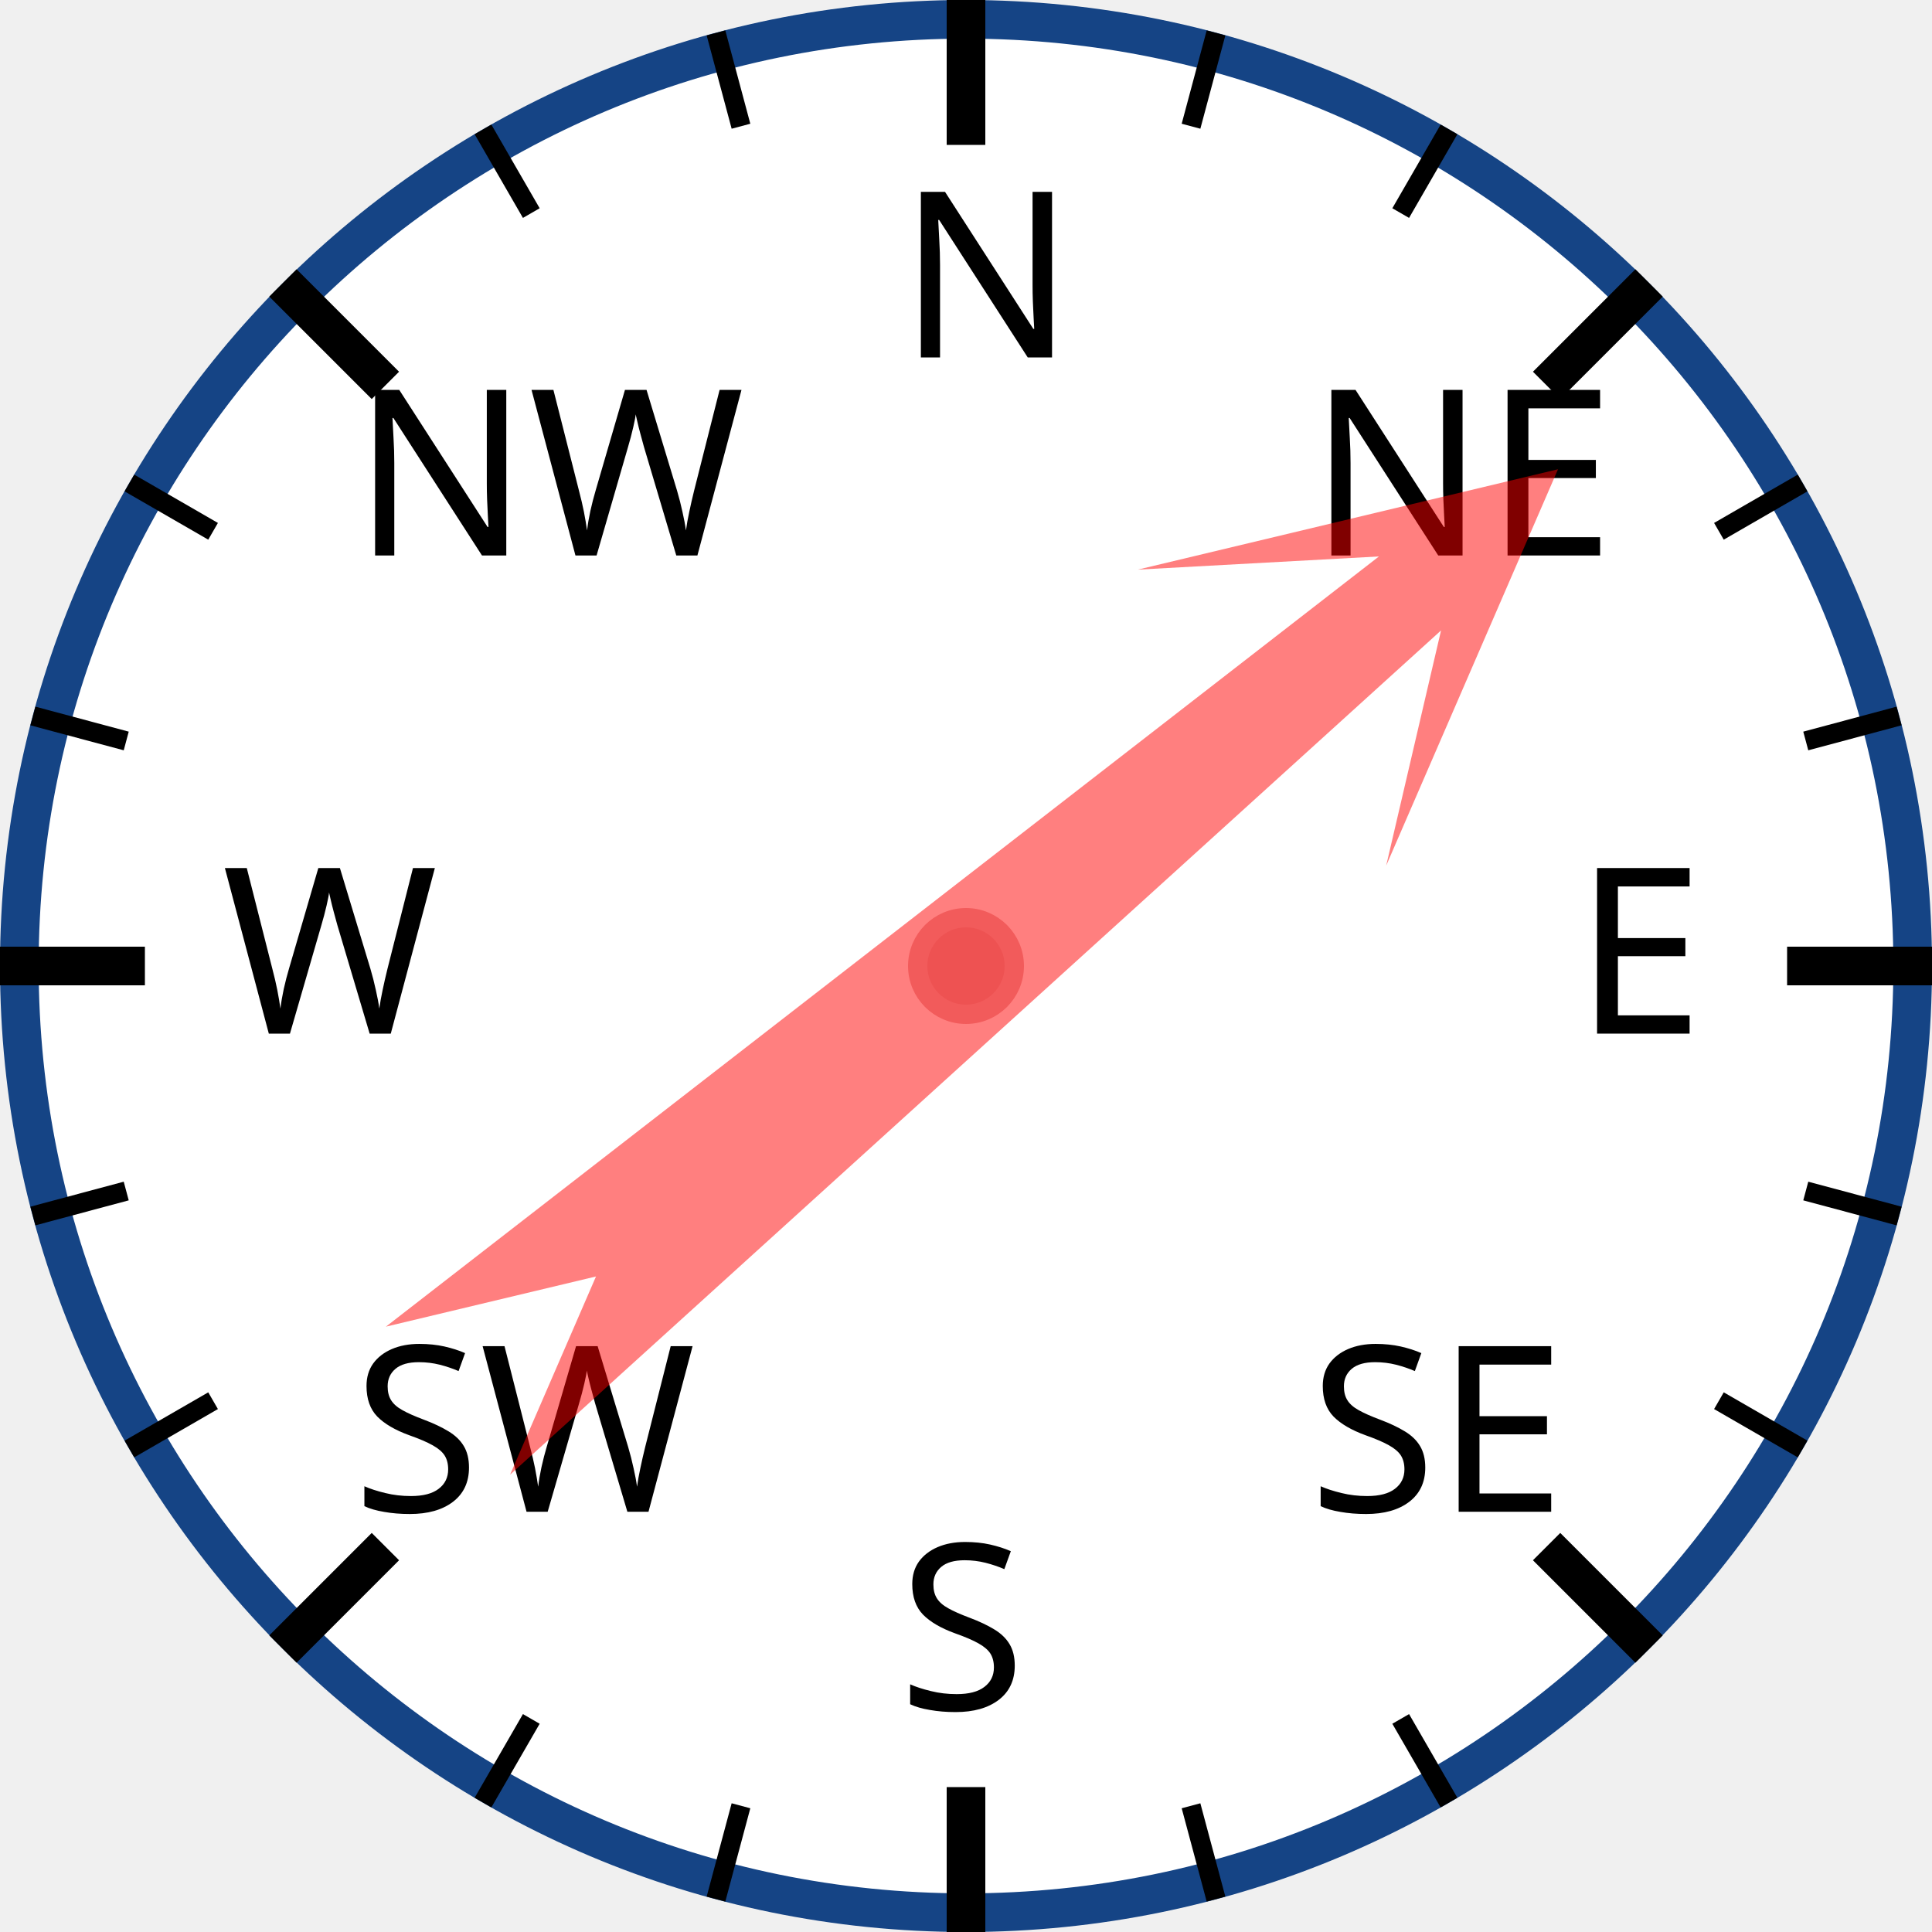
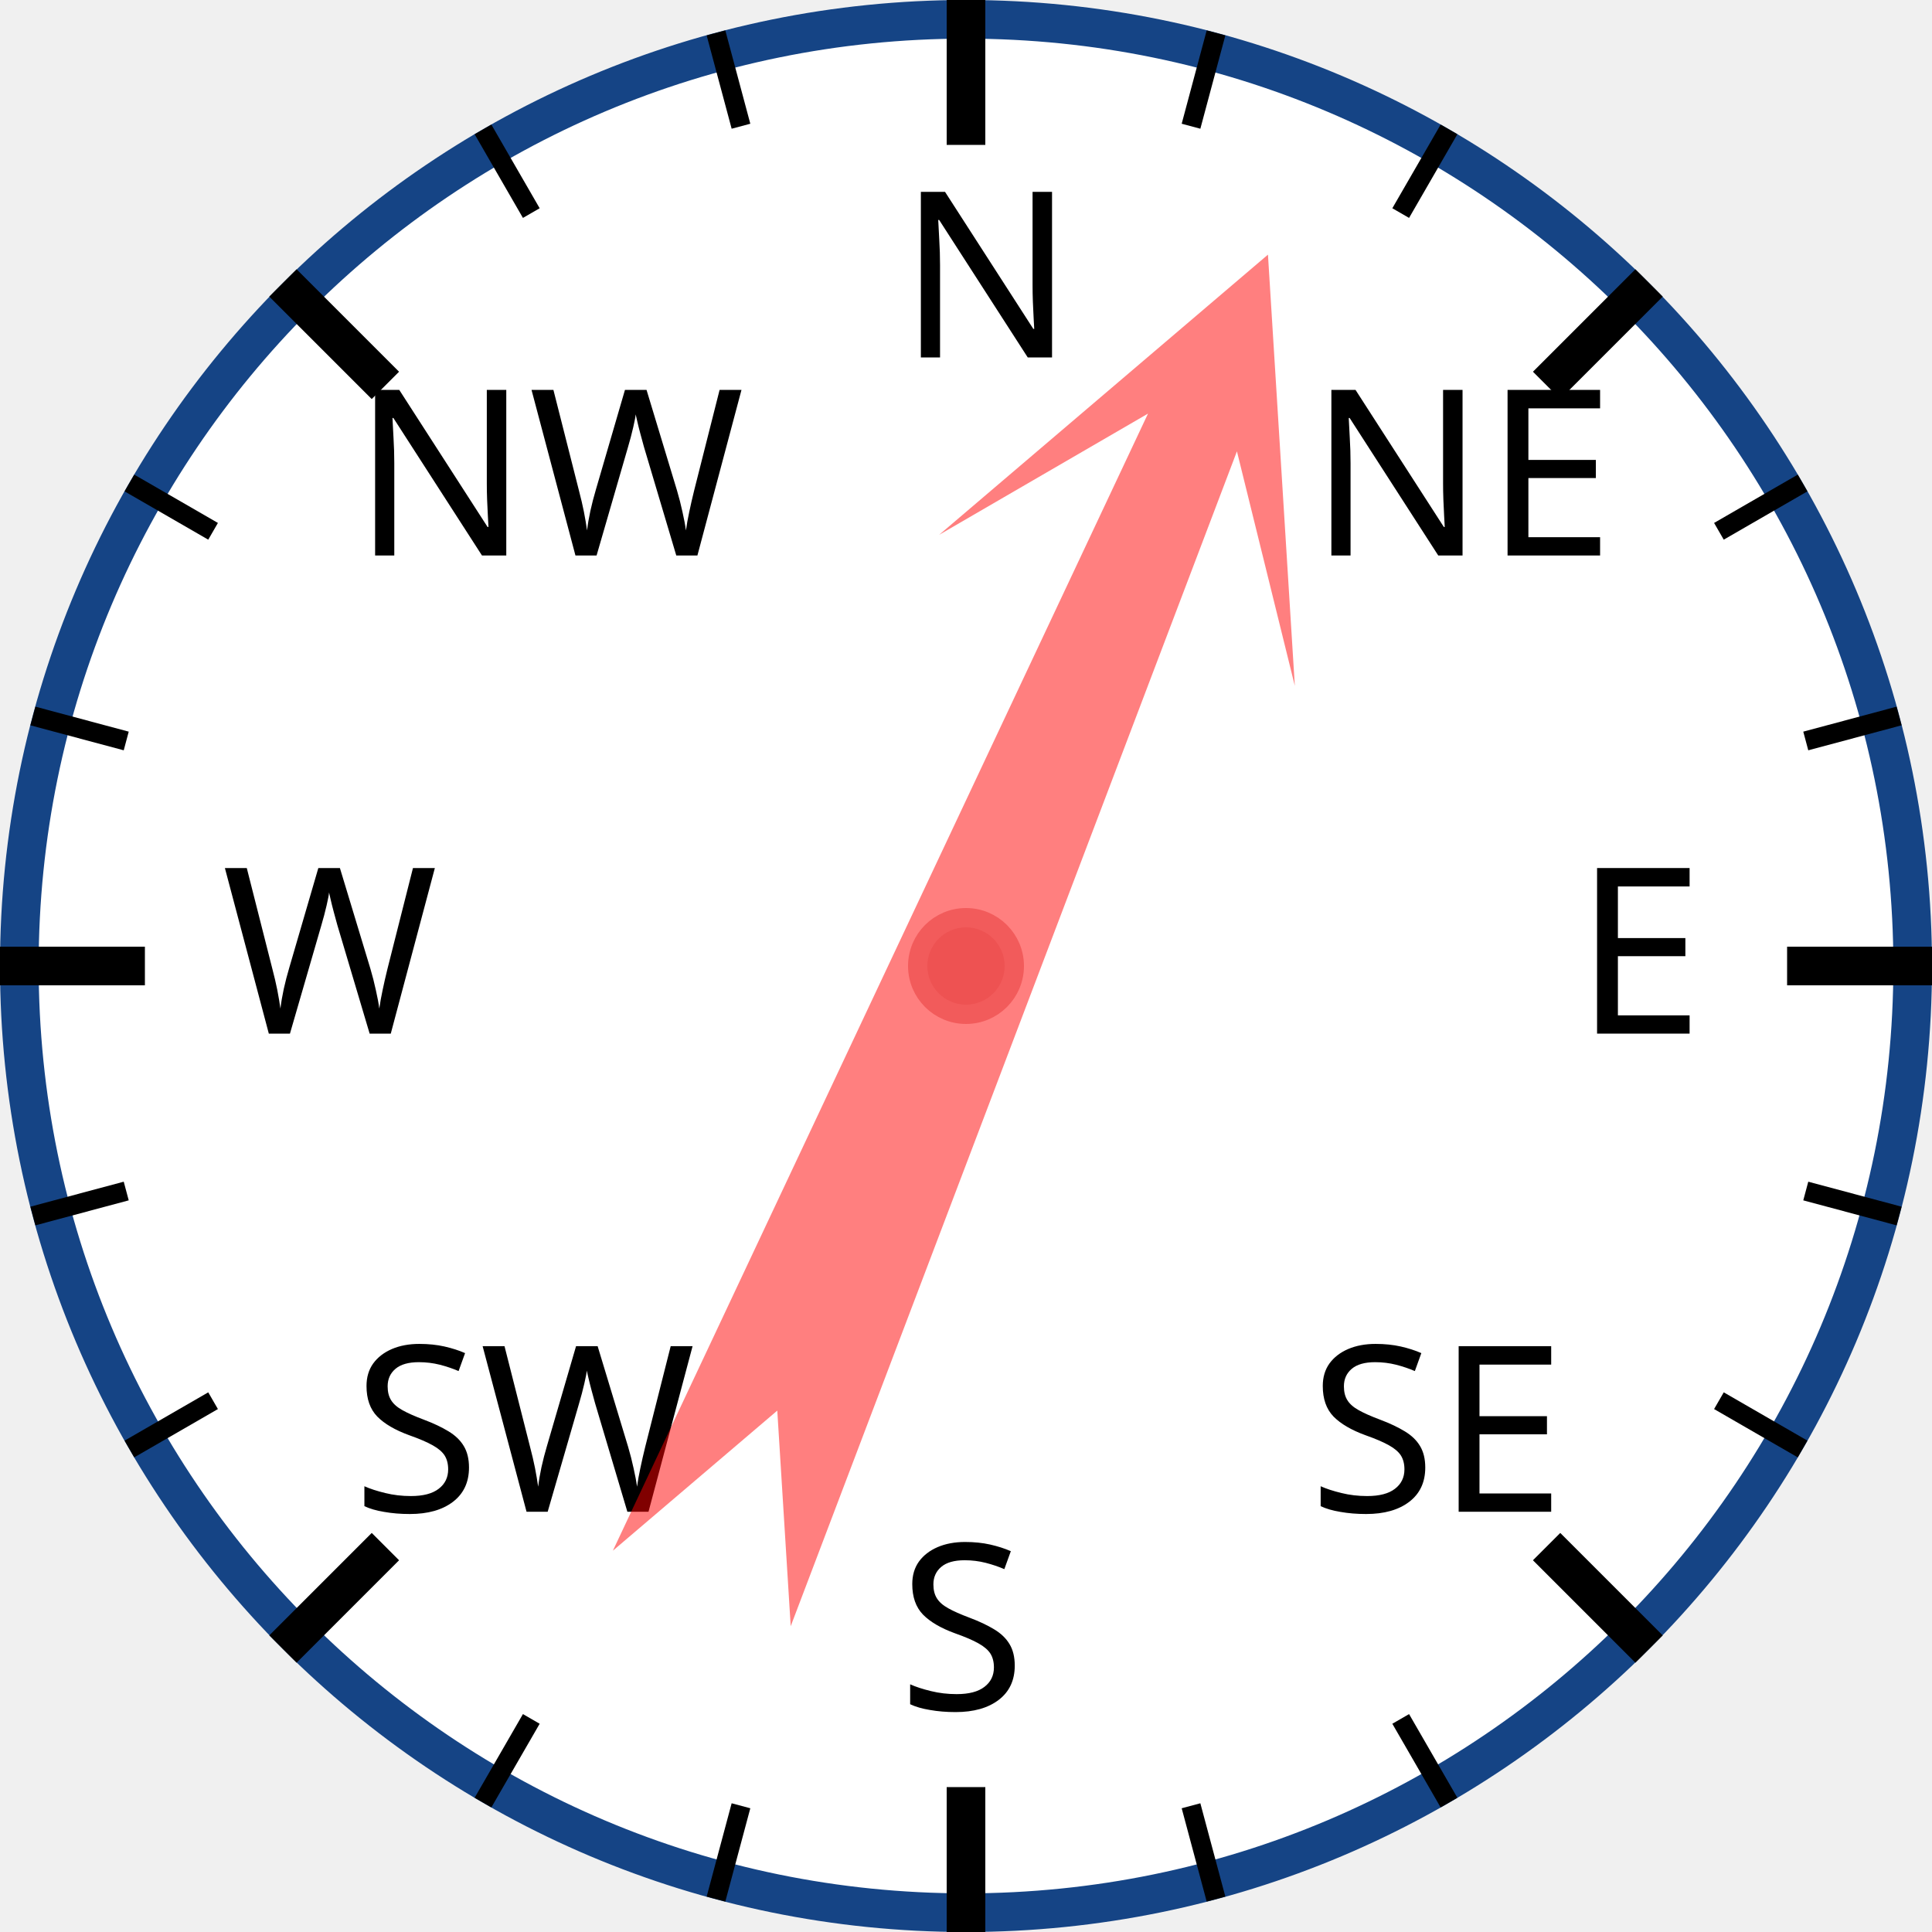
<svg xmlns="http://www.w3.org/2000/svg" width="120px" height="120px" viewBox="0 0 200 200">
  <circle cx="100" cy="100" r="98" style="fill: white; stroke: #154485; stroke-width: 4;" />
  <text x="93.0" y="37.0" style="font-family: sans-serif; font-size: 18pt;">N</text>
  <line x1="100.0" y1="0.0" x2="100.0" y2="15.0" style="stroke: black; stroke-width: 4;" />
  <line x1="74.118" y1="3.407" x2="76.706" y2="13.067" style="stroke: black; stroke-width: 2;" />
  <line x1="50" y1="13.397" x2="55" y2="22.058" style="stroke: black; stroke-width: 2;" />
  <text x="36.503" y="57.503" style="font-family: sans-serif; font-size: 18pt;">NW</text>
  <line x1="29.289" y1="29.289" x2="39.896" y2="39.896" style="stroke: black; stroke-width: 4;" />
  <line x1="13.397" y1="50" x2="22.058" y2="55" style="stroke: black; stroke-width: 2;" />
  <line x1="3.407" y1="74.118" x2="13.067" y2="76.706" style="stroke: black; stroke-width: 2;" />
  <text x="23.0" y="107.0" style="font-family: sans-serif; font-size: 18pt;">W</text>
  <line x1="0.0" y1="100.0" x2="15.0" y2="100.0" style="stroke: black; stroke-width: 4;" />
  <line x1="3.407" y1="125.882" x2="13.067" y2="123.294" style="stroke: black; stroke-width: 2;" />
  <line x1="13.397" y1="150" x2="22.058" y2="145" style="stroke: black; stroke-width: 2;" />
  <text x="36.503" y="156.497" style="font-family: sans-serif; font-size: 18pt;">SW</text>
  <line x1="29.289" y1="170.711" x2="39.896" y2="160.104" style="stroke: black; stroke-width: 4;" />
  <line x1="50" y1="186.603" x2="55" y2="177.942" style="stroke: black; stroke-width: 2;" />
  <line x1="74.118" y1="196.593" x2="76.706" y2="186.933" style="stroke: black; stroke-width: 2;" />
  <text x="93" y="177.0" style="font-family: sans-serif; font-size: 18pt;">S</text>
  <line x1="100" y1="200.0" x2="100" y2="185.0" style="stroke: black; stroke-width: 4;" />
  <line x1="125.882" y1="196.593" x2="123.294" y2="186.933" style="stroke: black; stroke-width: 2;" />
  <line x1="150.0" y1="186.603" x2="145.0" y2="177.942" style="stroke: black; stroke-width: 2;" />
  <text x="135.497" y="156.497" style="font-family: sans-serif; font-size: 18pt;">SE</text>
  <line x1="170.711" y1="170.711" x2="160.104" y2="160.104" style="stroke: black; stroke-width: 4;" />
  <line x1="186.603" y1="150" x2="177.942" y2="145" style="stroke: black; stroke-width: 2;" />
  <line x1="196.593" y1="125.882" x2="186.933" y2="123.294" style="stroke: black; stroke-width: 2;" />
  <text x="163.0" y="107" style="font-family: sans-serif; font-size: 18pt;">E</text>
  <line x1="200.0" y1="100" x2="185.0" y2="100" style="stroke: black; stroke-width: 4;" />
  <line x1="196.593" y1="74.118" x2="186.933" y2="76.706" style="stroke: black; stroke-width: 2;" />
  <line x1="186.603" y1="50" x2="177.942" y2="55" style="stroke: black; stroke-width: 2;" />
  <text x="135.497" y="57.503" style="font-family: sans-serif; font-size: 18pt;">NE</text>
  <line x1="170.711" y1="29.289" x2="160.104" y2="39.896" style="stroke: black; stroke-width: 4;" />
  <line x1="150" y1="13.397" x2="145" y2="22.058" style="stroke: black; stroke-width: 2;" />
  <line x1="125.882" y1="3.407" x2="123.294" y2="13.067" style="stroke: black; stroke-width: 2;" />
-   <polygon points="100 20 120 60 105 40 110 170 100 150 90 170 95 40 80 60" style="fill: red; fill-opacity: 0.5;" transform="rotate(50,100,100)" />
+   <polygon points="100 20 120 60 105 40 110 170 100 150 90 170 95 40 80 60" style="fill: red; fill-opacity: 0.5;" transform="rotate(23,100,100)" />
  <circle cx="100" cy="100" r="5" style="fill: #EE5252; stroke: #F25B5B; stroke-width: 2;" />
</svg>
